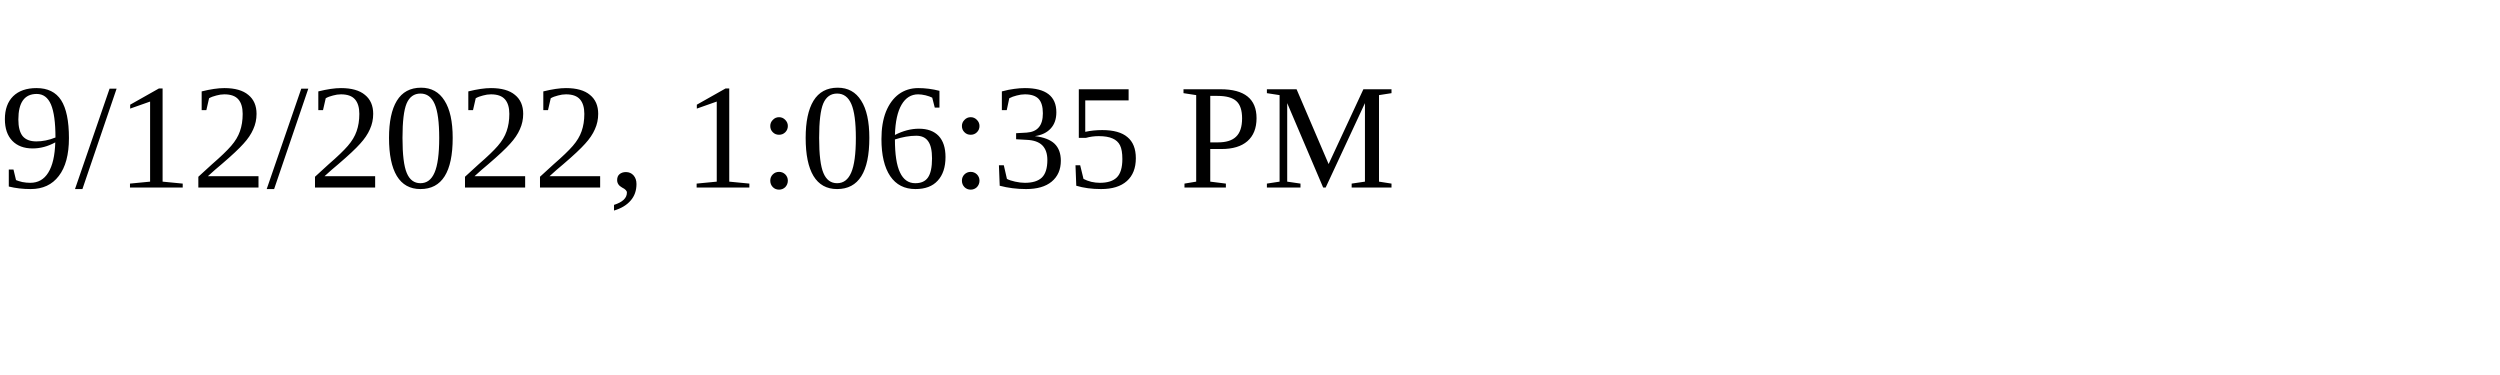
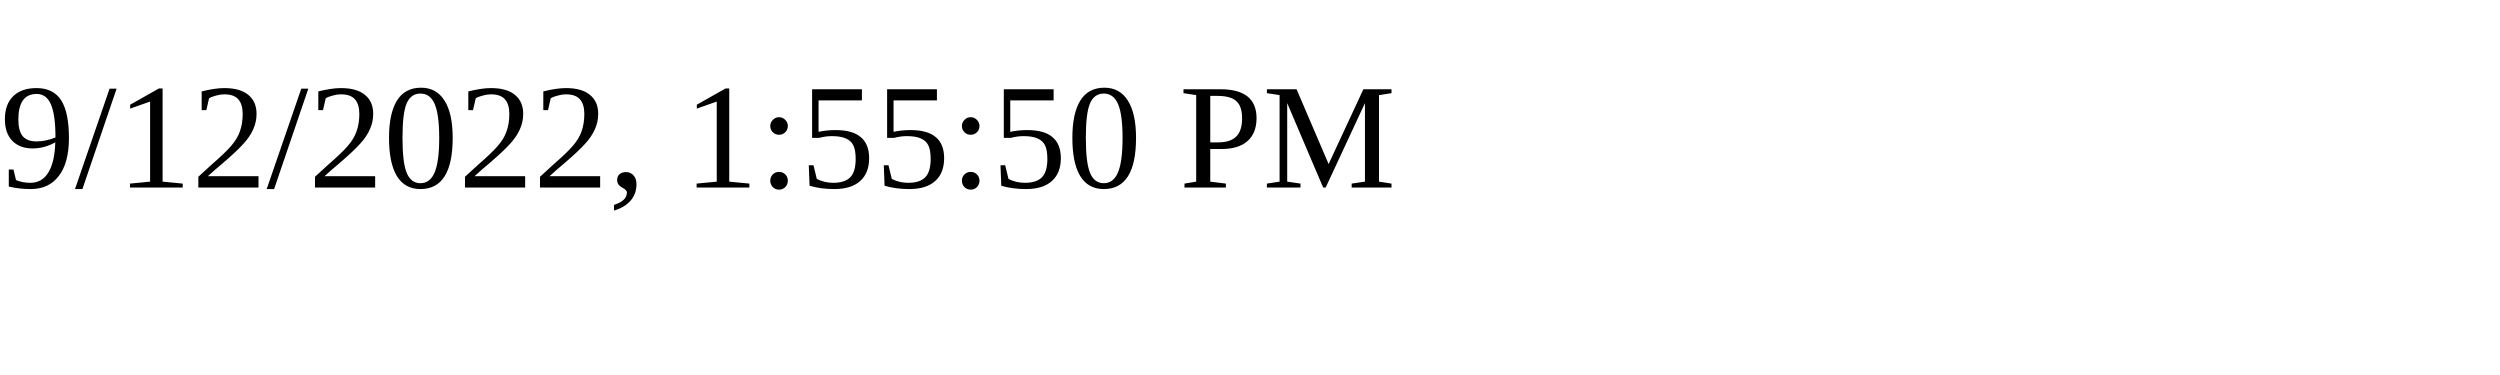
<svg xmlns="http://www.w3.org/2000/svg" height="30" width="200">
-   <text x="0" y="15">9/12/2022, 1:06:35 PM</text>
+   <text x="0" y="15">9/12/2022, 1:55:50 PM</text>
</svg>
